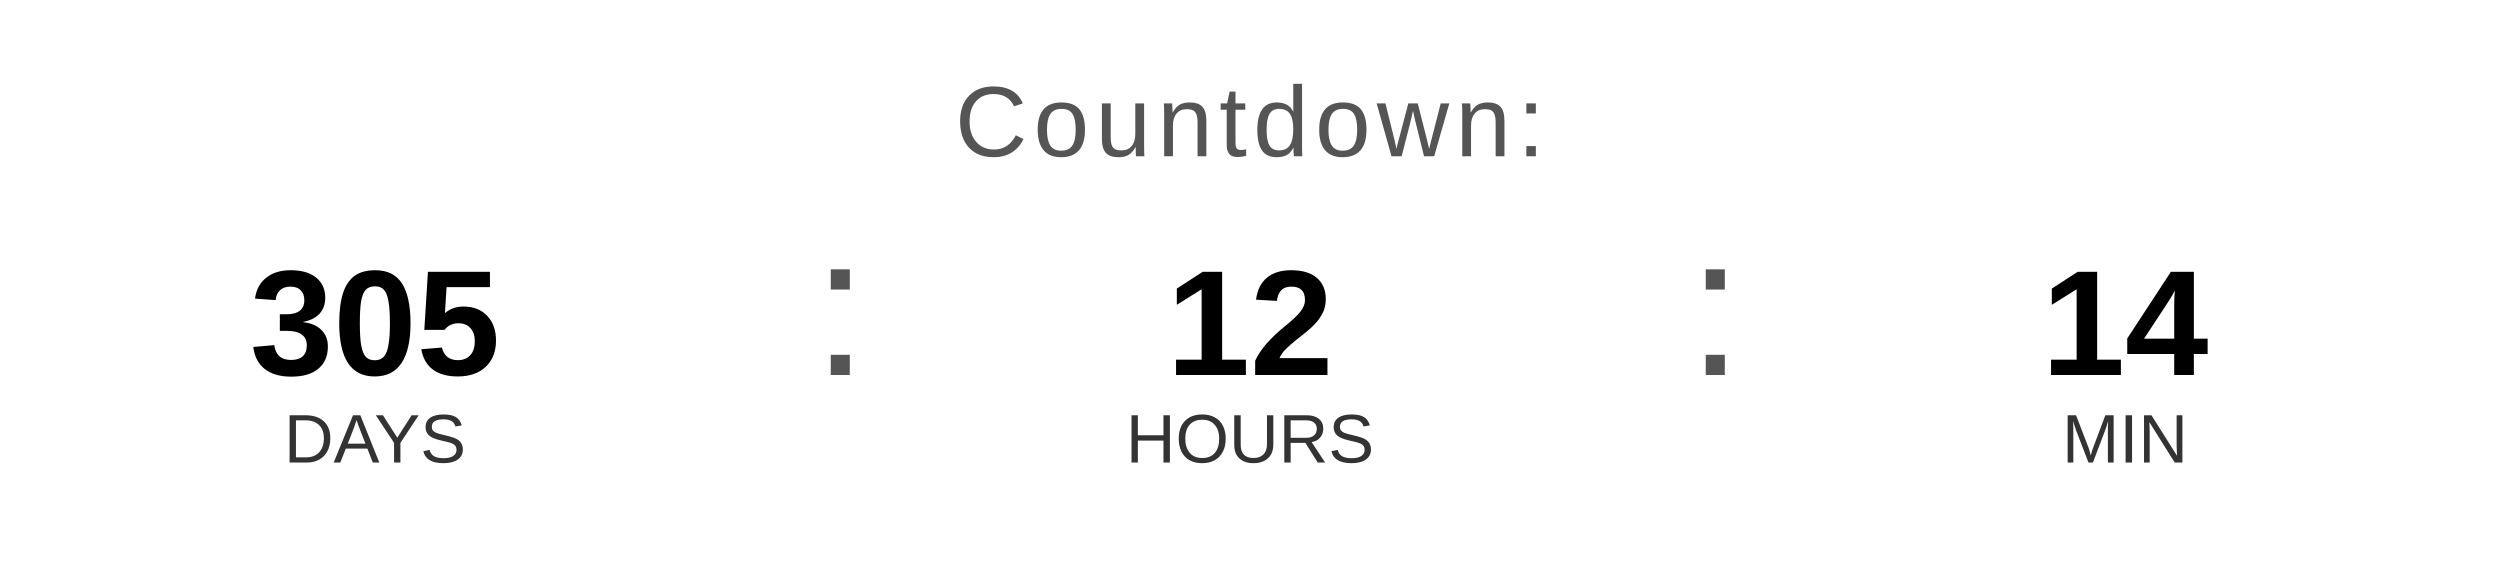
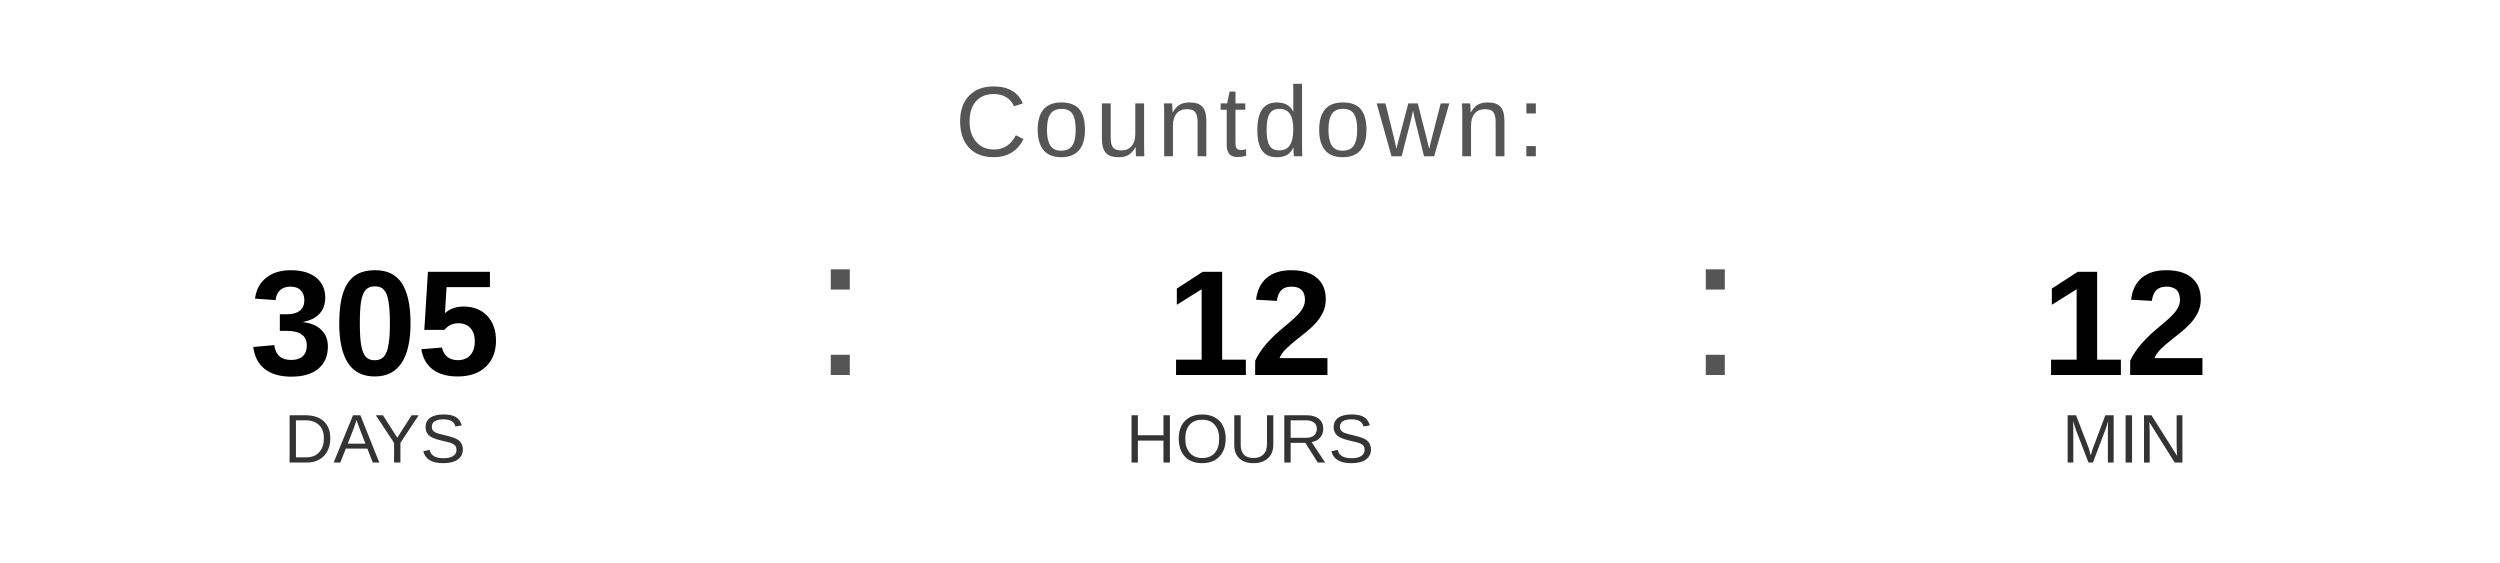
<svg xmlns="http://www.w3.org/2000/svg" width="400" height="90" viewBox="0 0 400 90">
  <text x="200" y="25" font-family="Arial, Helvetica, sans-serif" font-size="16" fill="#555555" text-anchor="middle" letter-spacing="1">
    Countdown:
  </text>
  <text x="60" y="60" font-family="Arial, Helvetica, sans-serif" font-size="24" font-weight="bold" fill="#000000" text-anchor="middle">305</text>
  <text x="60" y="74" font-family="Arial, Helvetica, sans-serif" font-size="11" fill="#333333" text-anchor="middle">DAYS</text>
  <text x="130" y="60" font-family="Arial, sans-serif" font-size="32" fill="#555555">:</text>
  <text x="200" y="60" font-family="Arial, Helvetica, sans-serif" font-size="24" font-weight="bold" fill="#000000" text-anchor="middle">12</text>
  <text x="200" y="74" font-family="Arial, Helvetica, sans-serif" font-size="11" fill="#333333" text-anchor="middle">HOURS</text>
  <text x="270" y="60" font-family="Arial, sans-serif" font-size="32" fill="#555555">:</text>
-   <text x="340" y="60" font-family="Arial, Helvetica, sans-serif" font-size="24" font-weight="bold" fill="#000000" text-anchor="middle">14</text>
+   <text x="340" y="60" font-family="Arial, Helvetica, sans-serif" font-size="24" font-weight="bold" fill="#000000" text-anchor="middle">12</text>
  <text x="340" y="74" font-family="Arial, Helvetica, sans-serif" font-size="11" fill="#333333" text-anchor="middle">MIN</text>
</svg>
